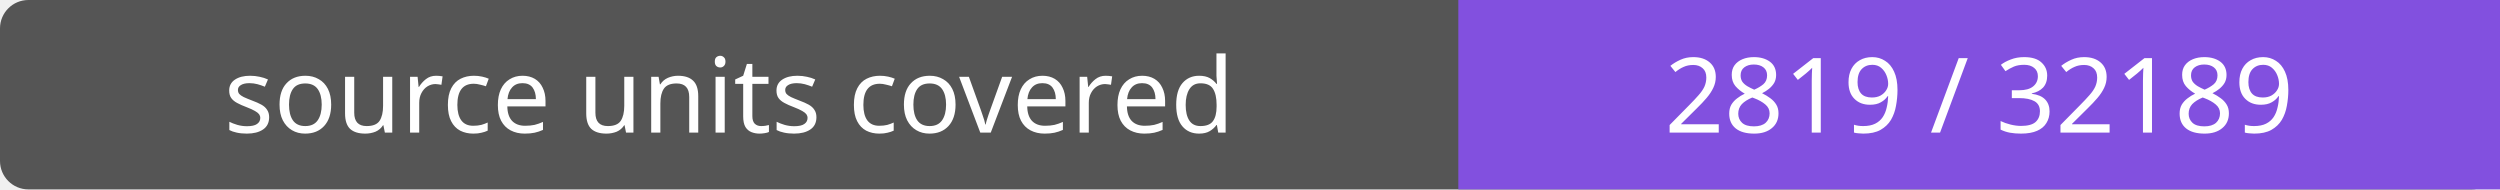
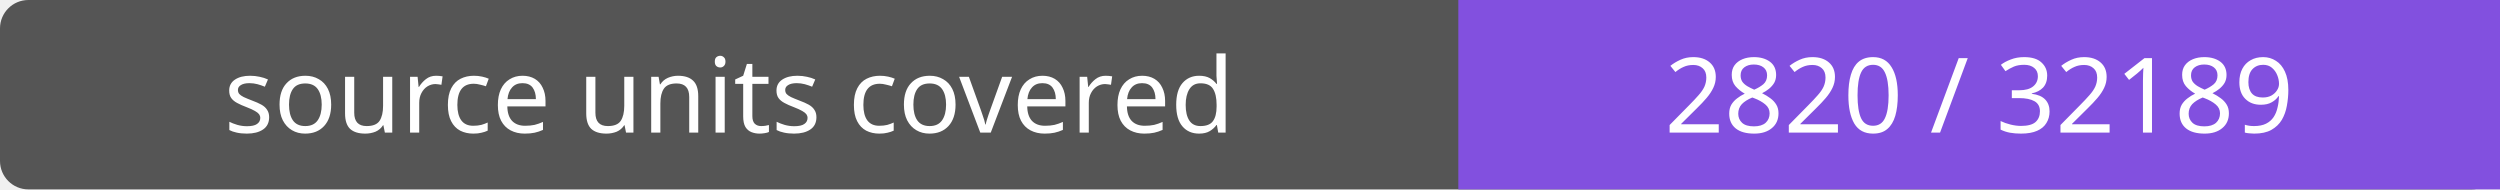
- <svg xmlns="http://www.w3.org/2000/svg" width="264" height="20" role="img" aria-label="source units covered: 2819 / 32189">
+ <svg xmlns="http://www.w3.org/2000/svg" width="264" height="20" role="img" aria-label="source units covered: 2820 / 32189">
  <rect width="264" height="20" rx="3" fill="#555" />
  <path fill="#8250df" d="M154 0h110v20H154z" />
  <g fill="#fff" text-anchor="middle" font-family="Verdana,sans-serif" font-size="11">
    <text x="77.0" y="14">source units covered</text>
-     <text x="209.0" y="14">2819 / 32189</text>
+     <text x="209.0" y="14">2820 / 32189</text>
  </g>
</svg>
